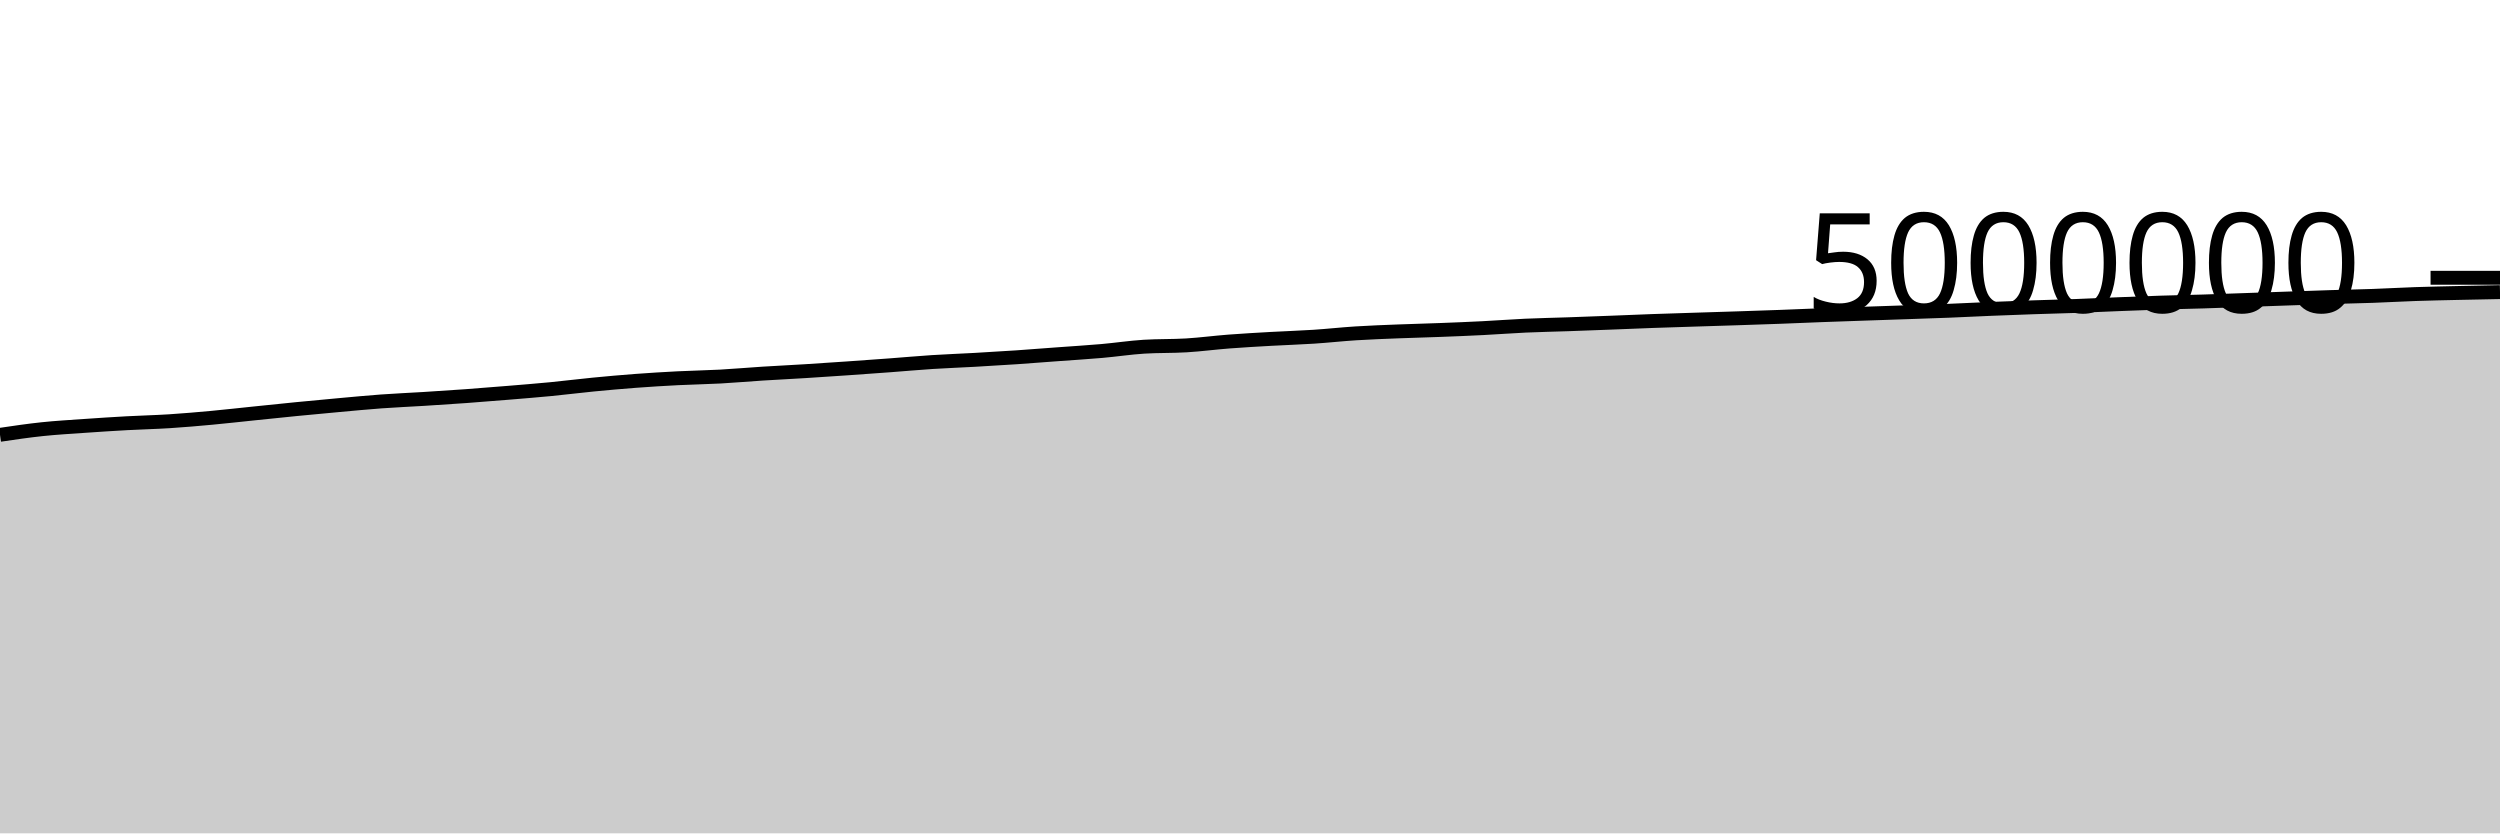
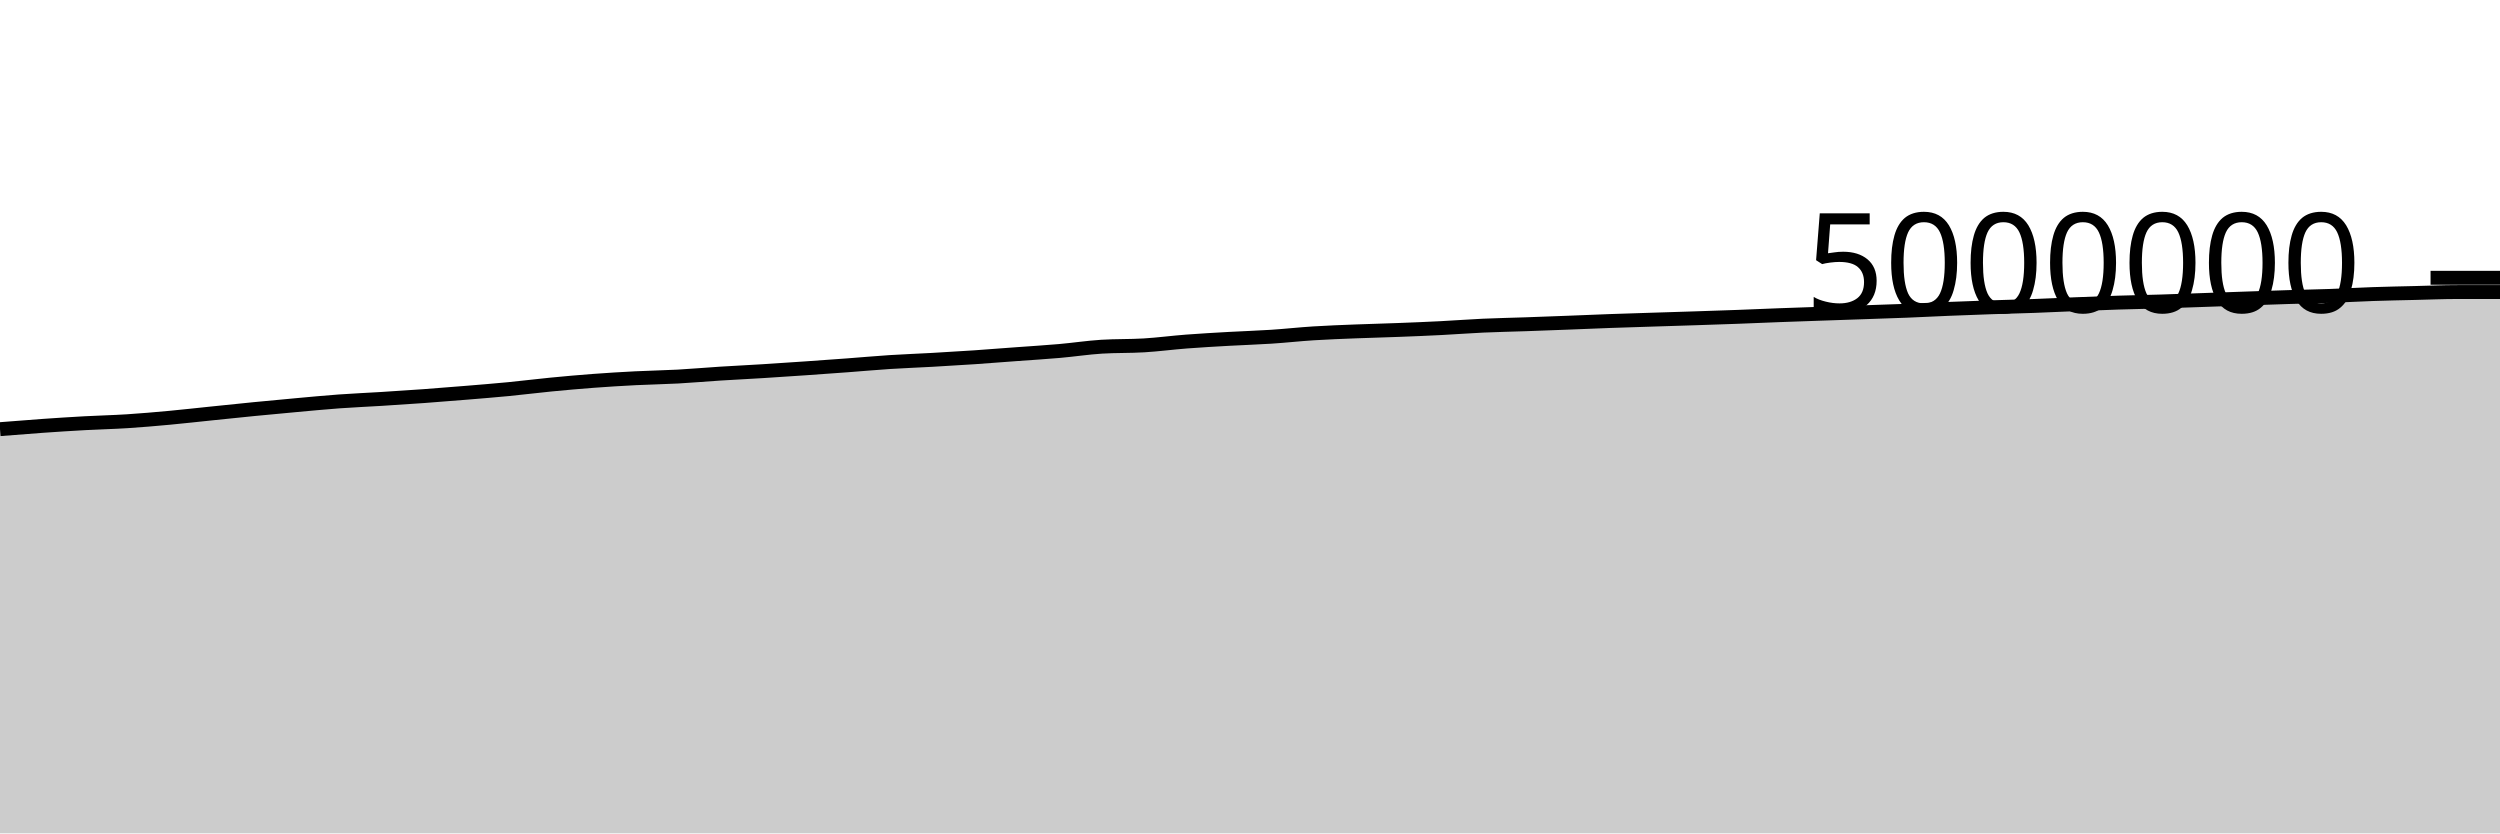
<svg xmlns="http://www.w3.org/2000/svg" viewBox="0 0 180 60">
  <g transform="translate(0,20)">
-     <path class="area" fill="rgba(0, 0, 0, 0.2)" d="M0,11.307C1.017,11.156,2.034,11.006,3.051,10.899C4.068,10.792,5.085,10.736,6.102,10.664C7.119,10.593,8.136,10.527,9.153,10.471C10.169,10.415,11.186,10.394,12.203,10.329C13.22,10.264,14.237,10.175,15.254,10.081C16.271,9.987,17.288,9.87,18.305,9.766C19.322,9.661,20.339,9.554,21.356,9.454C22.373,9.354,23.39,9.259,24.407,9.167C25.424,9.075,26.441,8.977,27.458,8.902C28.475,8.828,29.492,8.786,30.508,8.723C31.525,8.659,32.542,8.594,33.559,8.52C34.576,8.446,35.593,8.364,36.61,8.28C37.627,8.196,38.644,8.115,39.661,8.017C40.678,7.918,41.695,7.788,42.712,7.689C43.729,7.59,44.746,7.499,45.763,7.423C46.78,7.347,47.797,7.285,48.814,7.233C49.831,7.181,50.847,7.167,51.864,7.112C52.881,7.056,53.898,6.964,54.915,6.9C55.932,6.835,56.949,6.787,57.966,6.724C58.983,6.661,60,6.592,61.017,6.522C62.034,6.452,63.051,6.379,64.068,6.303C65.085,6.228,66.102,6.134,67.119,6.068C68.136,6.002,69.153,5.968,70.169,5.91C71.186,5.853,72.203,5.792,73.22,5.723C74.237,5.654,75.254,5.572,76.271,5.497C77.288,5.422,78.305,5.361,79.322,5.272C80.339,5.183,81.356,5.026,82.373,4.962C83.39,4.899,84.407,4.929,85.424,4.867C86.441,4.805,87.458,4.669,88.475,4.591C89.492,4.513,90.508,4.457,91.525,4.399C92.542,4.341,93.559,4.312,94.576,4.245C95.593,4.179,96.61,4.065,97.627,4.001C98.644,3.937,99.661,3.9,100.678,3.86C101.695,3.819,102.712,3.796,103.729,3.757C104.746,3.718,105.763,3.677,106.78,3.625C107.797,3.574,108.814,3.493,109.831,3.447C110.847,3.401,111.864,3.382,112.881,3.347C113.898,3.311,114.915,3.273,115.932,3.234C116.949,3.195,117.966,3.149,118.983,3.113C120,3.076,121.017,3.047,122.034,3.014C123.051,2.982,124.068,2.951,125.085,2.918C126.102,2.885,127.119,2.852,128.136,2.814C129.153,2.776,130.169,2.73,131.186,2.692C132.203,2.654,133.22,2.62,134.237,2.585C135.254,2.55,136.271,2.516,137.288,2.481C138.305,2.446,139.322,2.415,140.339,2.374C141.356,2.334,142.373,2.28,143.39,2.238C144.407,2.196,145.424,2.158,146.441,2.123C147.458,2.088,148.475,2.066,149.492,2.029C150.508,1.992,151.525,1.942,152.542,1.901C153.559,1.861,154.576,1.82,155.593,1.787C156.61,1.754,157.627,1.737,158.644,1.706C159.661,1.674,160.678,1.636,161.695,1.6C162.712,1.565,163.729,1.528,164.746,1.493C165.763,1.457,166.78,1.42,167.797,1.389C168.814,1.357,169.831,1.34,170.847,1.304C171.864,1.268,172.881,1.208,173.898,1.173C174.915,1.138,175.932,1.118,176.949,1.095C177.966,1.071,178.983,1.052,180,1.032L180,40C178.983,40,177.966,40,176.949,40C175.932,40,174.915,40,173.898,40C172.881,40,171.864,40,170.847,40C169.831,40,168.814,40,167.797,40C166.78,40,165.763,40,164.746,40C163.729,40,162.712,40,161.695,40C160.678,40,159.661,40,158.644,40C157.627,40,156.61,40,155.593,40C154.576,40,153.559,40,152.542,40C151.525,40,150.508,40,149.492,40C148.475,40,147.458,40,146.441,40C145.424,40,144.407,40,143.39,40C142.373,40,141.356,40,140.339,40C139.322,40,138.305,40,137.288,40C136.271,40,135.254,40,134.237,40C133.22,40,132.203,40,131.186,40C130.169,40,129.153,40,128.136,40C127.119,40,126.102,40,125.085,40C124.068,40,123.051,40,122.034,40C121.017,40,120,40,118.983,40C117.966,40,116.949,40,115.932,40C114.915,40,113.898,40,112.881,40C111.864,40,110.847,40,109.831,40C108.814,40,107.797,40,106.78,40C105.763,40,104.746,40,103.729,40C102.712,40,101.695,40,100.678,40C99.661,40,98.644,40,97.627,40C96.61,40,95.593,40,94.576,40C93.559,40,92.542,40,91.525,40C90.508,40,89.492,40,88.475,40C87.458,40,86.441,40,85.424,40C84.407,40,83.39,40,82.373,40C81.356,40,80.339,40,79.322,40C78.305,40,77.288,40,76.271,40C75.254,40,74.237,40,73.22,40C72.203,40,71.186,40,70.169,40C69.153,40,68.136,40,67.119,40C66.102,40,65.085,40,64.068,40C63.051,40,62.034,40,61.017,40C60,40,58.983,40,57.966,40C56.949,40,55.932,40,54.915,40C53.898,40,52.881,40,51.864,40C50.847,40,49.831,40,48.814,40C47.797,40,46.78,40,45.763,40C44.746,40,43.729,40,42.712,40C41.695,40,40.678,40,39.661,40C38.644,40,37.627,40,36.61,40C35.593,40,34.576,40,33.559,40C32.542,40,31.525,40,30.508,40C29.492,40,28.475,40,27.458,40C26.441,40,25.424,40,24.407,40C23.39,40,22.373,40,21.356,40C20.339,40,19.322,40,18.305,40C17.288,40,16.271,40,15.254,40C14.237,40,13.22,40,12.203,40C11.186,40,10.169,40,9.153,40C8.136,40,7.119,40,6.102,40C5.085,40,4.068,40,3.051,40C2.034,40,1.017,40,0,40Z" />
-     <path class="line" stroke="black" fill="none" d="M0,11.307C1.017,11.156,2.034,11.006,3.051,10.899C4.068,10.792,5.085,10.736,6.102,10.664C7.119,10.593,8.136,10.527,9.153,10.471C10.169,10.415,11.186,10.394,12.203,10.329C13.22,10.264,14.237,10.175,15.254,10.081C16.271,9.987,17.288,9.87,18.305,9.766C19.322,9.661,20.339,9.554,21.356,9.454C22.373,9.354,23.39,9.259,24.407,9.167C25.424,9.075,26.441,8.977,27.458,8.902C28.475,8.828,29.492,8.786,30.508,8.723C31.525,8.659,32.542,8.594,33.559,8.52C34.576,8.446,35.593,8.364,36.61,8.28C37.627,8.196,38.644,8.115,39.661,8.017C40.678,7.918,41.695,7.788,42.712,7.689C43.729,7.59,44.746,7.499,45.763,7.423C46.78,7.347,47.797,7.285,48.814,7.233C49.831,7.181,50.847,7.167,51.864,7.112C52.881,7.056,53.898,6.964,54.915,6.9C55.932,6.835,56.949,6.787,57.966,6.724C58.983,6.661,60,6.592,61.017,6.522C62.034,6.452,63.051,6.379,64.068,6.303C65.085,6.228,66.102,6.134,67.119,6.068C68.136,6.002,69.153,5.968,70.169,5.91C71.186,5.853,72.203,5.792,73.22,5.723C74.237,5.654,75.254,5.572,76.271,5.497C77.288,5.422,78.305,5.361,79.322,5.272C80.339,5.183,81.356,5.026,82.373,4.962C83.39,4.899,84.407,4.929,85.424,4.867C86.441,4.805,87.458,4.669,88.475,4.591C89.492,4.513,90.508,4.457,91.525,4.399C92.542,4.341,93.559,4.312,94.576,4.245C95.593,4.179,96.61,4.065,97.627,4.001C98.644,3.937,99.661,3.9,100.678,3.86C101.695,3.819,102.712,3.796,103.729,3.757C104.746,3.718,105.763,3.677,106.78,3.625C107.797,3.574,108.814,3.493,109.831,3.447C110.847,3.401,111.864,3.382,112.881,3.347C113.898,3.311,114.915,3.273,115.932,3.234C116.949,3.195,117.966,3.149,118.983,3.113C120,3.076,121.017,3.047,122.034,3.014C123.051,2.982,124.068,2.951,125.085,2.918C126.102,2.885,127.119,2.852,128.136,2.814C129.153,2.776,130.169,2.73,131.186,2.692C132.203,2.654,133.22,2.62,134.237,2.585C135.254,2.55,136.271,2.516,137.288,2.481C138.305,2.446,139.322,2.415,140.339,2.374C141.356,2.334,142.373,2.28,143.39,2.238C144.407,2.196,145.424,2.158,146.441,2.123C147.458,2.088,148.475,2.066,149.492,2.029C150.508,1.992,151.525,1.942,152.542,1.901C153.559,1.861,154.576,1.82,155.593,1.787C156.61,1.754,157.627,1.737,158.644,1.706C159.661,1.674,160.678,1.636,161.695,1.6C162.712,1.565,163.729,1.528,164.746,1.493C165.763,1.457,166.78,1.42,167.797,1.389C168.814,1.357,169.831,1.34,170.847,1.304C171.864,1.268,172.881,1.208,173.898,1.173C174.915,1.138,175.932,1.118,176.949,1.095C177.966,1.071,178.983,1.052,180,1.032" />
+     <path class="area" fill="rgba(0, 0, 0, 0.2)" d="M0,10.899C1.017,10.817,2.034,10.736,3.051,10.664C4.068,10.593,5.085,10.527,6.102,10.471C7.119,10.415,8.136,10.394,9.153,10.329C10.169,10.264,11.186,10.175,12.203,10.081C13.22,9.987,14.237,9.87,15.254,9.766C16.271,9.661,17.288,9.554,18.305,9.454C19.322,9.354,20.339,9.259,21.356,9.167C22.373,9.075,23.39,8.977,24.407,8.902C25.424,8.828,26.441,8.786,27.458,8.723C28.475,8.659,29.492,8.594,30.508,8.52C31.525,8.446,32.542,8.364,33.559,8.28C34.576,8.196,35.593,8.115,36.61,8.017C37.627,7.918,38.644,7.788,39.661,7.689C40.678,7.59,41.695,7.499,42.712,7.423C43.729,7.347,44.746,7.285,45.763,7.233C46.78,7.181,47.797,7.167,48.814,7.112C49.831,7.056,50.847,6.964,51.864,6.9C52.881,6.835,53.898,6.787,54.915,6.724C55.932,6.661,56.949,6.592,57.966,6.522C58.983,6.452,60,6.379,61.017,6.303C62.034,6.228,63.051,6.134,64.068,6.068C65.085,6.002,66.102,5.968,67.119,5.91C68.136,5.853,69.153,5.792,70.169,5.723C71.186,5.654,72.203,5.572,73.22,5.497C74.237,5.422,75.254,5.361,76.271,5.272C77.288,5.183,78.305,5.026,79.322,4.962C80.339,4.899,81.356,4.929,82.373,4.867C83.39,4.805,84.407,4.669,85.424,4.591C86.441,4.513,87.458,4.457,88.475,4.399C89.492,4.341,90.508,4.312,91.525,4.245C92.542,4.179,93.559,4.065,94.576,4.001C95.593,3.937,96.61,3.9,97.627,3.86C98.644,3.819,99.661,3.796,100.678,3.757C101.695,3.718,102.712,3.677,103.729,3.625C104.746,3.574,105.763,3.493,106.78,3.447C107.797,3.401,108.814,3.382,109.831,3.347C110.847,3.311,111.864,3.273,112.881,3.234C113.898,3.195,114.915,3.149,115.932,3.113C116.949,3.076,117.966,3.047,118.983,3.014C120,2.982,121.017,2.951,122.034,2.918C123.051,2.885,124.068,2.852,125.085,2.814C126.102,2.776,127.119,2.73,128.136,2.692C129.153,2.654,130.169,2.62,131.186,2.585C132.203,2.55,133.22,2.516,134.237,2.481C135.254,2.446,136.271,2.415,137.288,2.374C138.305,2.334,139.322,2.28,140.339,2.238C141.356,2.196,142.373,2.158,143.39,2.123C144.407,2.088,145.424,2.066,146.441,2.029C147.458,1.992,148.475,1.942,149.492,1.901C150.508,1.861,151.525,1.82,152.542,1.787C153.559,1.754,154.576,1.737,155.593,1.706C156.61,1.674,157.627,1.636,158.644,1.6C159.661,1.565,160.678,1.528,161.695,1.493C162.712,1.457,163.729,1.42,164.746,1.389C165.763,1.357,166.78,1.34,167.797,1.304C168.814,1.268,169.831,1.208,170.847,1.173C171.864,1.138,172.881,1.119,173.898,1.095C174.915,1.07,175.932,1.027,176.949,1.027C177.966,1.027,178.983,1.027,180,1.027L180,40C178.983,40,177.966,40,176.949,40C175.932,40,174.915,40,173.898,40C172.881,40,171.864,40,170.847,40C169.831,40,168.814,40,167.797,40C166.78,40,165.763,40,164.746,40C163.729,40,162.712,40,161.695,40C160.678,40,159.661,40,158.644,40C157.627,40,156.61,40,155.593,40C154.576,40,153.559,40,152.542,40C151.525,40,150.508,40,149.492,40C148.475,40,147.458,40,146.441,40C145.424,40,144.407,40,143.39,40C142.373,40,141.356,40,140.339,40C139.322,40,138.305,40,137.288,40C136.271,40,135.254,40,134.237,40C133.22,40,132.203,40,131.186,40C130.169,40,129.153,40,128.136,40C127.119,40,126.102,40,125.085,40C124.068,40,123.051,40,122.034,40C121.017,40,120,40,118.983,40C117.966,40,116.949,40,115.932,40C114.915,40,113.898,40,112.881,40C111.864,40,110.847,40,109.831,40C108.814,40,107.797,40,106.78,40C105.763,40,104.746,40,103.729,40C102.712,40,101.695,40,100.678,40C99.661,40,98.644,40,97.627,40C96.61,40,95.593,40,94.576,40C93.559,40,92.542,40,91.525,40C90.508,40,89.492,40,88.475,40C87.458,40,86.441,40,85.424,40C84.407,40,83.39,40,82.373,40C81.356,40,80.339,40,79.322,40C78.305,40,77.288,40,76.271,40C75.254,40,74.237,40,73.22,40C72.203,40,71.186,40,70.169,40C69.153,40,68.136,40,67.119,40C66.102,40,65.085,40,64.068,40C63.051,40,62.034,40,61.017,40C60,40,58.983,40,57.966,40C56.949,40,55.932,40,54.915,40C53.898,40,52.881,40,51.864,40C50.847,40,49.831,40,48.814,40C47.797,40,46.78,40,45.763,40C44.746,40,43.729,40,42.712,40C41.695,40,40.678,40,39.661,40C38.644,40,37.627,40,36.61,40C35.593,40,34.576,40,33.559,40C32.542,40,31.525,40,30.508,40C29.492,40,28.475,40,27.458,40C26.441,40,25.424,40,24.407,40C23.39,40,22.373,40,21.356,40C20.339,40,19.322,40,18.305,40C17.288,40,16.271,40,15.254,40C14.237,40,13.22,40,12.203,40C11.186,40,10.169,40,9.153,40C8.136,40,7.119,40,6.102,40C5.085,40,4.068,40,3.051,40C2.034,40,1.017,40,0,40Z" />
+     <path class="line" stroke="black" fill="none" d="M0,10.899C1.017,10.817,2.034,10.736,3.051,10.664C4.068,10.593,5.085,10.527,6.102,10.471C7.119,10.415,8.136,10.394,9.153,10.329C10.169,10.264,11.186,10.175,12.203,10.081C13.22,9.987,14.237,9.87,15.254,9.766C16.271,9.661,17.288,9.554,18.305,9.454C19.322,9.354,20.339,9.259,21.356,9.167C22.373,9.075,23.39,8.977,24.407,8.902C25.424,8.828,26.441,8.786,27.458,8.723C28.475,8.659,29.492,8.594,30.508,8.52C31.525,8.446,32.542,8.364,33.559,8.28C34.576,8.196,35.593,8.115,36.61,8.017C37.627,7.918,38.644,7.788,39.661,7.689C40.678,7.59,41.695,7.499,42.712,7.423C43.729,7.347,44.746,7.285,45.763,7.233C46.78,7.181,47.797,7.167,48.814,7.112C49.831,7.056,50.847,6.964,51.864,6.9C52.881,6.835,53.898,6.787,54.915,6.724C55.932,6.661,56.949,6.592,57.966,6.522C58.983,6.452,60,6.379,61.017,6.303C62.034,6.228,63.051,6.134,64.068,6.068C65.085,6.002,66.102,5.968,67.119,5.91C68.136,5.853,69.153,5.792,70.169,5.723C71.186,5.654,72.203,5.572,73.22,5.497C74.237,5.422,75.254,5.361,76.271,5.272C77.288,5.183,78.305,5.026,79.322,4.962C80.339,4.899,81.356,4.929,82.373,4.867C83.39,4.805,84.407,4.669,85.424,4.591C86.441,4.513,87.458,4.457,88.475,4.399C89.492,4.341,90.508,4.312,91.525,4.245C92.542,4.179,93.559,4.065,94.576,4.001C95.593,3.937,96.61,3.9,97.627,3.86C98.644,3.819,99.661,3.796,100.678,3.757C101.695,3.718,102.712,3.677,103.729,3.625C104.746,3.574,105.763,3.493,106.78,3.447C107.797,3.401,108.814,3.382,109.831,3.347C110.847,3.311,111.864,3.273,112.881,3.234C113.898,3.195,114.915,3.149,115.932,3.113C116.949,3.076,117.966,3.047,118.983,3.014C120,2.982,121.017,2.951,122.034,2.918C123.051,2.885,124.068,2.852,125.085,2.814C126.102,2.776,127.119,2.73,128.136,2.692C129.153,2.654,130.169,2.62,131.186,2.585C132.203,2.55,133.22,2.516,134.237,2.481C135.254,2.446,136.271,2.415,137.288,2.374C138.305,2.334,139.322,2.28,140.339,2.238C141.356,2.196,142.373,2.158,143.39,2.123C144.407,2.088,145.424,2.066,146.441,2.029C147.458,1.992,148.475,1.942,149.492,1.901C150.508,1.861,151.525,1.82,152.542,1.787C153.559,1.754,154.576,1.737,155.593,1.706C156.61,1.674,157.627,1.636,158.644,1.6C159.661,1.565,160.678,1.528,161.695,1.493C162.712,1.457,163.729,1.42,164.746,1.389C165.763,1.357,166.78,1.34,167.797,1.304C168.814,1.268,169.831,1.208,170.847,1.173C171.864,1.138,172.881,1.119,173.898,1.095C174.915,1.07,175.932,1.027,176.949,1.027C177.966,1.027,178.983,1.027,180,1.027" />
    <path class="axis-ceiling" stroke-width="1" stroke="black" fill="none" d="M175,0L180,0" />
    <text class="axis-ceiling-label" font-family="sans-serif" text-anchor="end" font-size="10px" x="170" y="2.5">5000000</text>
  </g>
</svg>
